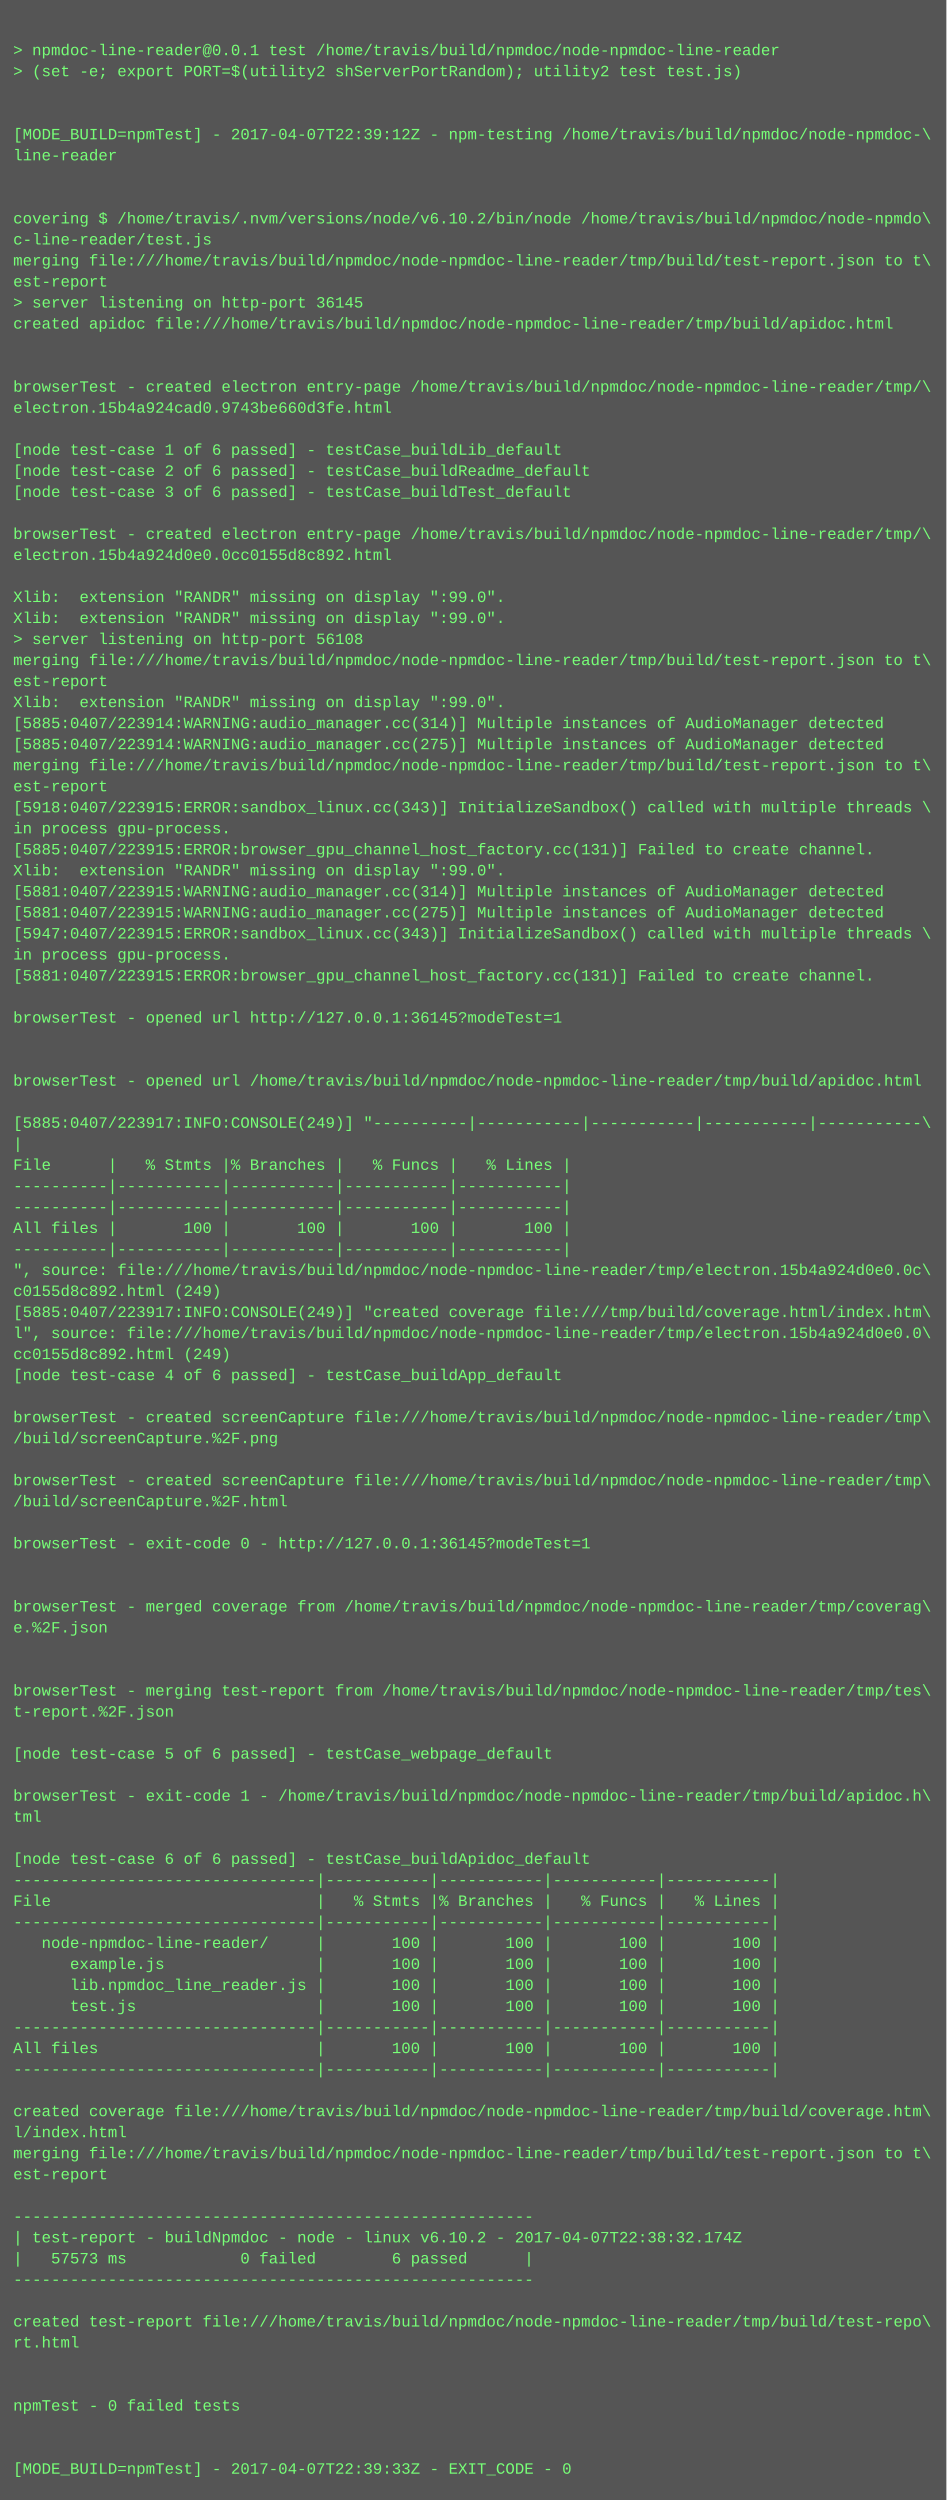
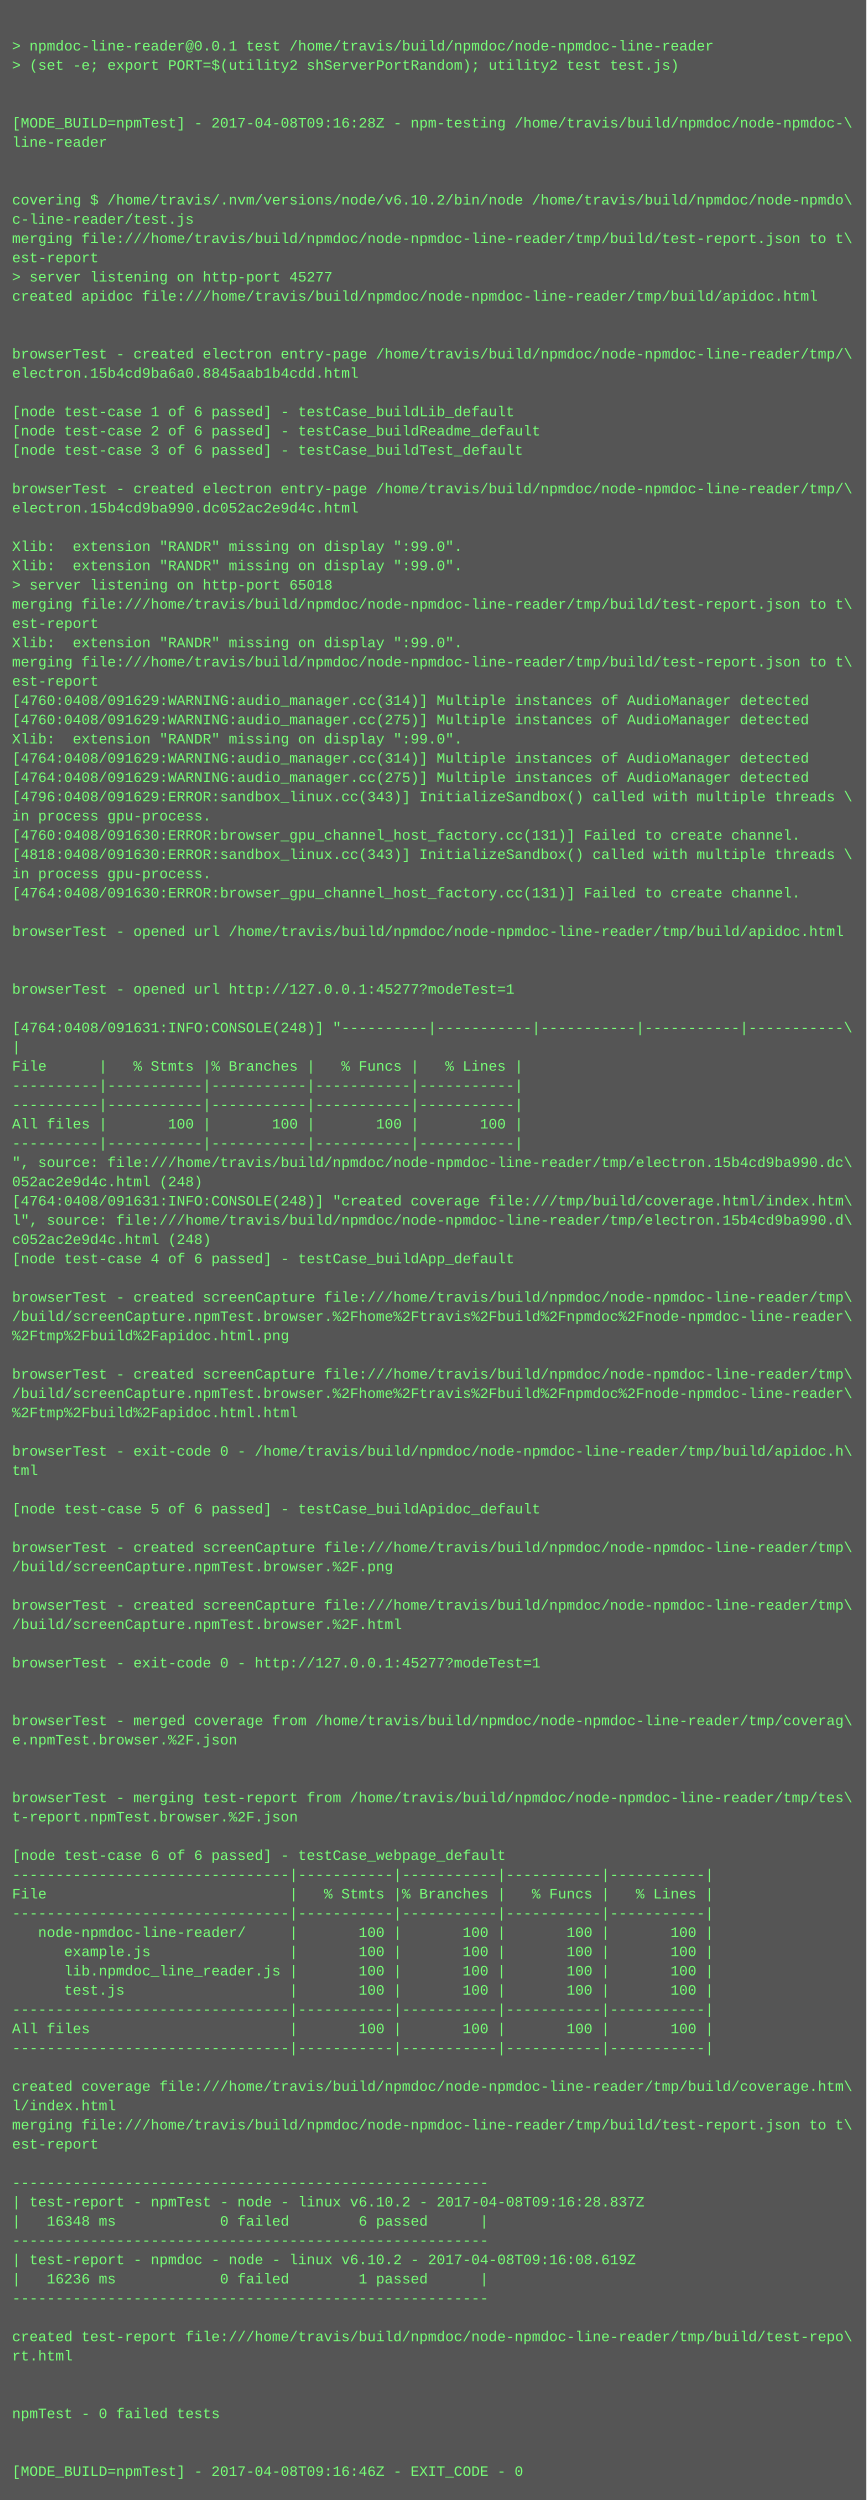
- <svg xmlns="http://www.w3.org/2000/svg" height="1902" width="720">
-   <rect height="1902" fill="#555" width="720" />
+ <svg xmlns="http://www.w3.org/2000/svg" height="2078" width="720">
+   <rect height="2078" fill="#555" width="720" />
  <text fill="#7f7" font-family="Courier New" font-size="12" xml:space="preserve">
    <tspan x="10" y="26" />
    <tspan x="10" y="42">&gt; npmdoc-line-reader@0.0.1 test /home/travis/build/npmdoc/node-npmdoc-line-reader</tspan>
    <tspan x="10" y="58">&gt; (set -e; export PORT=$(utility2 shServerPortRandom); utility2 test test.js)</tspan>
    <tspan x="10" y="74" />
    <tspan x="10" y="90" />
-     <tspan x="10" y="106">[MODE_BUILD=npmTest] - 2017-04-07T22:39:12Z - npm-testing /home/travis/build/npmdoc/node-npmdoc-\</tspan>
+     <tspan x="10" y="106">[MODE_BUILD=npmTest] - 2017-04-08T09:16:28Z - npm-testing /home/travis/build/npmdoc/node-npmdoc-\</tspan>
    <tspan x="10" y="122">line-reader</tspan>
    <tspan x="10" y="138" />
    <tspan x="10" y="154" />
    <tspan x="10" y="170">covering $ /home/travis/.nvm/versions/node/v6.10.2/bin/node /home/travis/build/npmdoc/node-npmdo\</tspan>
    <tspan x="10" y="186">c-line-reader/test.js</tspan>
    <tspan x="10" y="202">merging file:///home/travis/build/npmdoc/node-npmdoc-line-reader/tmp/build/test-report.json to t\</tspan>
    <tspan x="10" y="218">est-report</tspan>
-     <tspan x="10" y="234">&gt; server listening on http-port 36145</tspan>
+     <tspan x="10" y="234">&gt; server listening on http-port 45277</tspan>
    <tspan x="10" y="250">created apidoc file:///home/travis/build/npmdoc/node-npmdoc-line-reader/tmp/build/apidoc.html</tspan>
    <tspan x="10" y="266" />
    <tspan x="10" y="282" />
    <tspan x="10" y="298">browserTest - created electron entry-page /home/travis/build/npmdoc/node-npmdoc-line-reader/tmp/\</tspan>
-     <tspan x="10" y="314">electron.15b4a924cad0.9743be660d3fe.html</tspan>
+     <tspan x="10" y="314">electron.15b4cd9ba6a0.8845aab1b4cdd.html</tspan>
    <tspan x="10" y="330" />
    <tspan x="10" y="346">[node test-case 1 of 6 passed] - testCase_buildLib_default</tspan>
    <tspan x="10" y="362">[node test-case 2 of 6 passed] - testCase_buildReadme_default</tspan>
    <tspan x="10" y="378">[node test-case 3 of 6 passed] - testCase_buildTest_default</tspan>
    <tspan x="10" y="394" />
    <tspan x="10" y="410">browserTest - created electron entry-page /home/travis/build/npmdoc/node-npmdoc-line-reader/tmp/\</tspan>
-     <tspan x="10" y="426">electron.15b4a924d0e0.0cc0155d8c892.html</tspan>
+     <tspan x="10" y="426">electron.15b4cd9ba990.dc052ac2e9d4c.html</tspan>
    <tspan x="10" y="442" />
    <tspan x="10" y="458">Xlib:  extension "RANDR" missing on display ":99.0".</tspan>
    <tspan x="10" y="474">Xlib:  extension "RANDR" missing on display ":99.0".</tspan>
-     <tspan x="10" y="490">&gt; server listening on http-port 56108</tspan>
+     <tspan x="10" y="490">&gt; server listening on http-port 65018</tspan>
    <tspan x="10" y="506">merging file:///home/travis/build/npmdoc/node-npmdoc-line-reader/tmp/build/test-report.json to t\</tspan>
    <tspan x="10" y="522">est-report</tspan>
    <tspan x="10" y="538">Xlib:  extension "RANDR" missing on display ":99.0".</tspan>
-     <tspan x="10" y="554">[5885:0407/223914:WARNING:audio_manager.cc(314)] Multiple instances of AudioManager detected</tspan>
-     <tspan x="10" y="570">[5885:0407/223914:WARNING:audio_manager.cc(275)] Multiple instances of AudioManager detected</tspan>
-     <tspan x="10" y="586">merging file:///home/travis/build/npmdoc/node-npmdoc-line-reader/tmp/build/test-report.json to t\</tspan>
-     <tspan x="10" y="602">est-report</tspan>
-     <tspan x="10" y="618">[5918:0407/223915:ERROR:sandbox_linux.cc(343)] InitializeSandbox() called with multiple threads \</tspan>
-     <tspan x="10" y="634">in process gpu-process. </tspan>
-     <tspan x="10" y="650">[5885:0407/223915:ERROR:browser_gpu_channel_host_factory.cc(131)] Failed to create channel.</tspan>
-     <tspan x="10" y="666">Xlib:  extension "RANDR" missing on display ":99.0".</tspan>
-     <tspan x="10" y="682">[5881:0407/223915:WARNING:audio_manager.cc(314)] Multiple instances of AudioManager detected</tspan>
-     <tspan x="10" y="698">[5881:0407/223915:WARNING:audio_manager.cc(275)] Multiple instances of AudioManager detected</tspan>
-     <tspan x="10" y="714">[5947:0407/223915:ERROR:sandbox_linux.cc(343)] InitializeSandbox() called with multiple threads \</tspan>
+     <tspan x="10" y="554">merging file:///home/travis/build/npmdoc/node-npmdoc-line-reader/tmp/build/test-report.json to t\</tspan>
+     <tspan x="10" y="570">est-report</tspan>
+     <tspan x="10" y="586">[4760:0408/091629:WARNING:audio_manager.cc(314)] Multiple instances of AudioManager detected</tspan>
+     <tspan x="10" y="602">[4760:0408/091629:WARNING:audio_manager.cc(275)] Multiple instances of AudioManager detected</tspan>
+     <tspan x="10" y="618">Xlib:  extension "RANDR" missing on display ":99.0".</tspan>
+     <tspan x="10" y="634">[4764:0408/091629:WARNING:audio_manager.cc(314)] Multiple instances of AudioManager detected</tspan>
+     <tspan x="10" y="650">[4764:0408/091629:WARNING:audio_manager.cc(275)] Multiple instances of AudioManager detected</tspan>
+     <tspan x="10" y="666">[4796:0408/091629:ERROR:sandbox_linux.cc(343)] InitializeSandbox() called with multiple threads \</tspan>
+     <tspan x="10" y="682">in process gpu-process. </tspan>
+     <tspan x="10" y="698">[4760:0408/091630:ERROR:browser_gpu_channel_host_factory.cc(131)] Failed to create channel.</tspan>
+     <tspan x="10" y="714">[4818:0408/091630:ERROR:sandbox_linux.cc(343)] InitializeSandbox() called with multiple threads \</tspan>
    <tspan x="10" y="730">in process gpu-process. </tspan>
-     <tspan x="10" y="746">[5881:0407/223915:ERROR:browser_gpu_channel_host_factory.cc(131)] Failed to create channel.</tspan>
+     <tspan x="10" y="746">[4764:0408/091630:ERROR:browser_gpu_channel_host_factory.cc(131)] Failed to create channel.</tspan>
    <tspan x="10" y="762" />
-     <tspan x="10" y="778">browserTest - opened url http://127.0.0.1:36145?modeTest=1</tspan>
+     <tspan x="10" y="778">browserTest - opened url /home/travis/build/npmdoc/node-npmdoc-line-reader/tmp/build/apidoc.html</tspan>
    <tspan x="10" y="794" />
    <tspan x="10" y="810" />
-     <tspan x="10" y="826">browserTest - opened url /home/travis/build/npmdoc/node-npmdoc-line-reader/tmp/build/apidoc.html</tspan>
+     <tspan x="10" y="826">browserTest - opened url http://127.0.0.1:45277?modeTest=1</tspan>
    <tspan x="10" y="842" />
-     <tspan x="10" y="858">[5885:0407/223917:INFO:CONSOLE(249)] "----------|-----------|-----------|-----------|-----------\</tspan>
+     <tspan x="10" y="858">[4764:0408/091631:INFO:CONSOLE(248)] "----------|-----------|-----------|-----------|-----------\</tspan>
    <tspan x="10" y="874">|</tspan>
    <tspan x="10" y="890">File      |   % Stmts |% Branches |   % Funcs |   % Lines |</tspan>
    <tspan x="10" y="906">----------|-----------|-----------|-----------|-----------|</tspan>
    <tspan x="10" y="922">----------|-----------|-----------|-----------|-----------|</tspan>
    <tspan x="10" y="938">All files |       100 |       100 |       100 |       100 |</tspan>
    <tspan x="10" y="954">----------|-----------|-----------|-----------|-----------|</tspan>
-     <tspan x="10" y="970">", source: file:///home/travis/build/npmdoc/node-npmdoc-line-reader/tmp/electron.15b4a924d0e0.0c\</tspan>
-     <tspan x="10" y="986">c0155d8c892.html (249)</tspan>
-     <tspan x="10" y="1002">[5885:0407/223917:INFO:CONSOLE(249)] "created coverage file:///tmp/build/coverage.html/index.htm\</tspan>
-     <tspan x="10" y="1018">l", source: file:///home/travis/build/npmdoc/node-npmdoc-line-reader/tmp/electron.15b4a924d0e0.0\</tspan>
-     <tspan x="10" y="1034">cc0155d8c892.html (249)</tspan>
+     <tspan x="10" y="970">", source: file:///home/travis/build/npmdoc/node-npmdoc-line-reader/tmp/electron.15b4cd9ba990.dc\</tspan>
+     <tspan x="10" y="986">052ac2e9d4c.html (248)</tspan>
+     <tspan x="10" y="1002">[4764:0408/091631:INFO:CONSOLE(248)] "created coverage file:///tmp/build/coverage.html/index.htm\</tspan>
+     <tspan x="10" y="1018">l", source: file:///home/travis/build/npmdoc/node-npmdoc-line-reader/tmp/electron.15b4cd9ba990.d\</tspan>
+     <tspan x="10" y="1034">c052ac2e9d4c.html (248)</tspan>
    <tspan x="10" y="1050">[node test-case 4 of 6 passed] - testCase_buildApp_default</tspan>
    <tspan x="10" y="1066" />
    <tspan x="10" y="1082">browserTest - created screenCapture file:///home/travis/build/npmdoc/node-npmdoc-line-reader/tmp\</tspan>
-     <tspan x="10" y="1098">/build/screenCapture.%2F.png</tspan>
-     <tspan x="10" y="1114" />
-     <tspan x="10" y="1130">browserTest - created screenCapture file:///home/travis/build/npmdoc/node-npmdoc-line-reader/tmp\</tspan>
-     <tspan x="10" y="1146">/build/screenCapture.%2F.html</tspan>
-     <tspan x="10" y="1162" />
-     <tspan x="10" y="1178">browserTest - exit-code 0 - http://127.0.0.1:36145?modeTest=1</tspan>
+     <tspan x="10" y="1098">/build/screenCapture.npmTest.browser.%2Fhome%2Ftravis%2Fbuild%2Fnpmdoc%2Fnode-npmdoc-line-reader\</tspan>
+     <tspan x="10" y="1114">%2Ftmp%2Fbuild%2Fapidoc.html.png</tspan>
+     <tspan x="10" y="1130" />
+     <tspan x="10" y="1146">browserTest - created screenCapture file:///home/travis/build/npmdoc/node-npmdoc-line-reader/tmp\</tspan>
+     <tspan x="10" y="1162">/build/screenCapture.npmTest.browser.%2Fhome%2Ftravis%2Fbuild%2Fnpmdoc%2Fnode-npmdoc-line-reader\</tspan>
+     <tspan x="10" y="1178">%2Ftmp%2Fbuild%2Fapidoc.html.html</tspan>
    <tspan x="10" y="1194" />
-     <tspan x="10" y="1210" />
-     <tspan x="10" y="1226">browserTest - merged coverage from /home/travis/build/npmdoc/node-npmdoc-line-reader/tmp/coverag\</tspan>
-     <tspan x="10" y="1242">e.%2F.json</tspan>
-     <tspan x="10" y="1258" />
+     <tspan x="10" y="1210">browserTest - exit-code 0 - /home/travis/build/npmdoc/node-npmdoc-line-reader/tmp/build/apidoc.h\</tspan>
+     <tspan x="10" y="1226">tml</tspan>
+     <tspan x="10" y="1242" />
+     <tspan x="10" y="1258">[node test-case 5 of 6 passed] - testCase_buildApidoc_default</tspan>
    <tspan x="10" y="1274" />
-     <tspan x="10" y="1290">browserTest - merging test-report from /home/travis/build/npmdoc/node-npmdoc-line-reader/tmp/tes\</tspan>
-     <tspan x="10" y="1306">t-report.%2F.json</tspan>
+     <tspan x="10" y="1290">browserTest - created screenCapture file:///home/travis/build/npmdoc/node-npmdoc-line-reader/tmp\</tspan>
+     <tspan x="10" y="1306">/build/screenCapture.npmTest.browser.%2F.png</tspan>
    <tspan x="10" y="1322" />
-     <tspan x="10" y="1338">[node test-case 5 of 6 passed] - testCase_webpage_default</tspan>
-     <tspan x="10" y="1354" />
-     <tspan x="10" y="1370">browserTest - exit-code 1 - /home/travis/build/npmdoc/node-npmdoc-line-reader/tmp/build/apidoc.h\</tspan>
-     <tspan x="10" y="1386">tml</tspan>
+     <tspan x="10" y="1338">browserTest - created screenCapture file:///home/travis/build/npmdoc/node-npmdoc-line-reader/tmp\</tspan>
+     <tspan x="10" y="1354">/build/screenCapture.npmTest.browser.%2F.html</tspan>
+     <tspan x="10" y="1370" />
+     <tspan x="10" y="1386">browserTest - exit-code 0 - http://127.0.0.1:45277?modeTest=1</tspan>
    <tspan x="10" y="1402" />
-     <tspan x="10" y="1418">[node test-case 6 of 6 passed] - testCase_buildApidoc_default</tspan>
-     <tspan x="10" y="1434">--------------------------------|-----------|-----------|-----------|-----------|</tspan>
-     <tspan x="10" y="1450">File                            |   % Stmts |% Branches |   % Funcs |   % Lines |</tspan>
-     <tspan x="10" y="1466">--------------------------------|-----------|-----------|-----------|-----------|</tspan>
-     <tspan x="10" y="1482">   node-npmdoc-line-reader/     |       100 |       100 |       100 |       100 |</tspan>
-     <tspan x="10" y="1498">      example.js                |       100 |       100 |       100 |       100 |</tspan>
-     <tspan x="10" y="1514">      lib.npmdoc_line_reader.js |       100 |       100 |       100 |       100 |</tspan>
-     <tspan x="10" y="1530">      test.js                   |       100 |       100 |       100 |       100 |</tspan>
-     <tspan x="10" y="1546">--------------------------------|-----------|-----------|-----------|-----------|</tspan>
-     <tspan x="10" y="1562">All files                       |       100 |       100 |       100 |       100 |</tspan>
-     <tspan x="10" y="1578">--------------------------------|-----------|-----------|-----------|-----------|</tspan>
-     <tspan x="10" y="1594" />
-     <tspan x="10" y="1610">created coverage file:///home/travis/build/npmdoc/node-npmdoc-line-reader/tmp/build/coverage.htm\</tspan>
-     <tspan x="10" y="1626">l/index.html</tspan>
-     <tspan x="10" y="1642">merging file:///home/travis/build/npmdoc/node-npmdoc-line-reader/tmp/build/test-report.json to t\</tspan>
-     <tspan x="10" y="1658">est-report</tspan>
-     <tspan x="10" y="1674" />
-     <tspan x="10" y="1690">-------------------------------------------------------</tspan>
-     <tspan x="10" y="1706">| test-report - buildNpmdoc - node - linux v6.10.2 - 2017-04-07T22:38:32.174Z</tspan>
-     <tspan x="10" y="1722">|   57573 ms            0 failed        6 passed      |</tspan>
-     <tspan x="10" y="1738">-------------------------------------------------------</tspan>
-     <tspan x="10" y="1754" />
-     <tspan x="10" y="1770">created test-report file:///home/travis/build/npmdoc/node-npmdoc-line-reader/tmp/build/test-repo\</tspan>
-     <tspan x="10" y="1786">rt.html</tspan>
+     <tspan x="10" y="1418" />
+     <tspan x="10" y="1434">browserTest - merged coverage from /home/travis/build/npmdoc/node-npmdoc-line-reader/tmp/coverag\</tspan>
+     <tspan x="10" y="1450">e.npmTest.browser.%2F.json</tspan>
+     <tspan x="10" y="1466" />
+     <tspan x="10" y="1482" />
+     <tspan x="10" y="1498">browserTest - merging test-report from /home/travis/build/npmdoc/node-npmdoc-line-reader/tmp/tes\</tspan>
+     <tspan x="10" y="1514">t-report.npmTest.browser.%2F.json</tspan>
+     <tspan x="10" y="1530" />
+     <tspan x="10" y="1546">[node test-case 6 of 6 passed] - testCase_webpage_default</tspan>
+     <tspan x="10" y="1562">--------------------------------|-----------|-----------|-----------|-----------|</tspan>
+     <tspan x="10" y="1578">File                            |   % Stmts |% Branches |   % Funcs |   % Lines |</tspan>
+     <tspan x="10" y="1594">--------------------------------|-----------|-----------|-----------|-----------|</tspan>
+     <tspan x="10" y="1610">   node-npmdoc-line-reader/     |       100 |       100 |       100 |       100 |</tspan>
+     <tspan x="10" y="1626">      example.js                |       100 |       100 |       100 |       100 |</tspan>
+     <tspan x="10" y="1642">      lib.npmdoc_line_reader.js |       100 |       100 |       100 |       100 |</tspan>
+     <tspan x="10" y="1658">      test.js                   |       100 |       100 |       100 |       100 |</tspan>
+     <tspan x="10" y="1674">--------------------------------|-----------|-----------|-----------|-----------|</tspan>
+     <tspan x="10" y="1690">All files                       |       100 |       100 |       100 |       100 |</tspan>
+     <tspan x="10" y="1706">--------------------------------|-----------|-----------|-----------|-----------|</tspan>
+     <tspan x="10" y="1722" />
+     <tspan x="10" y="1738">created coverage file:///home/travis/build/npmdoc/node-npmdoc-line-reader/tmp/build/coverage.htm\</tspan>
+     <tspan x="10" y="1754">l/index.html</tspan>
+     <tspan x="10" y="1770">merging file:///home/travis/build/npmdoc/node-npmdoc-line-reader/tmp/build/test-report.json to t\</tspan>
+     <tspan x="10" y="1786">est-report</tspan>
    <tspan x="10" y="1802" />
-     <tspan x="10" y="1818" />
-     <tspan x="10" y="1834">npmTest - 0 failed tests</tspan>
-     <tspan x="10" y="1850" />
-     <tspan x="10" y="1866" />
-     <tspan x="10" y="1882">[MODE_BUILD=npmTest] - 2017-04-07T22:39:33Z - EXIT_CODE - 0</tspan>
+     <tspan x="10" y="1818">-------------------------------------------------------</tspan>
+     <tspan x="10" y="1834">| test-report - npmTest - node - linux v6.10.2 - 2017-04-08T09:16:28.837Z</tspan>
+     <tspan x="10" y="1850">|   16348 ms            0 failed        6 passed      |</tspan>
+     <tspan x="10" y="1866">-------------------------------------------------------</tspan>
+     <tspan x="10" y="1882">| test-report - npmdoc - node - linux v6.10.2 - 2017-04-08T09:16:08.619Z</tspan>
+     <tspan x="10" y="1898">|   16236 ms            0 failed        1 passed      |</tspan>
+     <tspan x="10" y="1914">-------------------------------------------------------</tspan>
+     <tspan x="10" y="1930" />
+     <tspan x="10" y="1946">created test-report file:///home/travis/build/npmdoc/node-npmdoc-line-reader/tmp/build/test-repo\</tspan>
+     <tspan x="10" y="1962">rt.html</tspan>
+     <tspan x="10" y="1978" />
+     <tspan x="10" y="1994" />
+     <tspan x="10" y="2010">npmTest - 0 failed tests</tspan>
+     <tspan x="10" y="2026" />
+     <tspan x="10" y="2042" />
+     <tspan x="10" y="2058">[MODE_BUILD=npmTest] - 2017-04-08T09:16:46Z - EXIT_CODE - 0</tspan>
  </text>
</svg>
